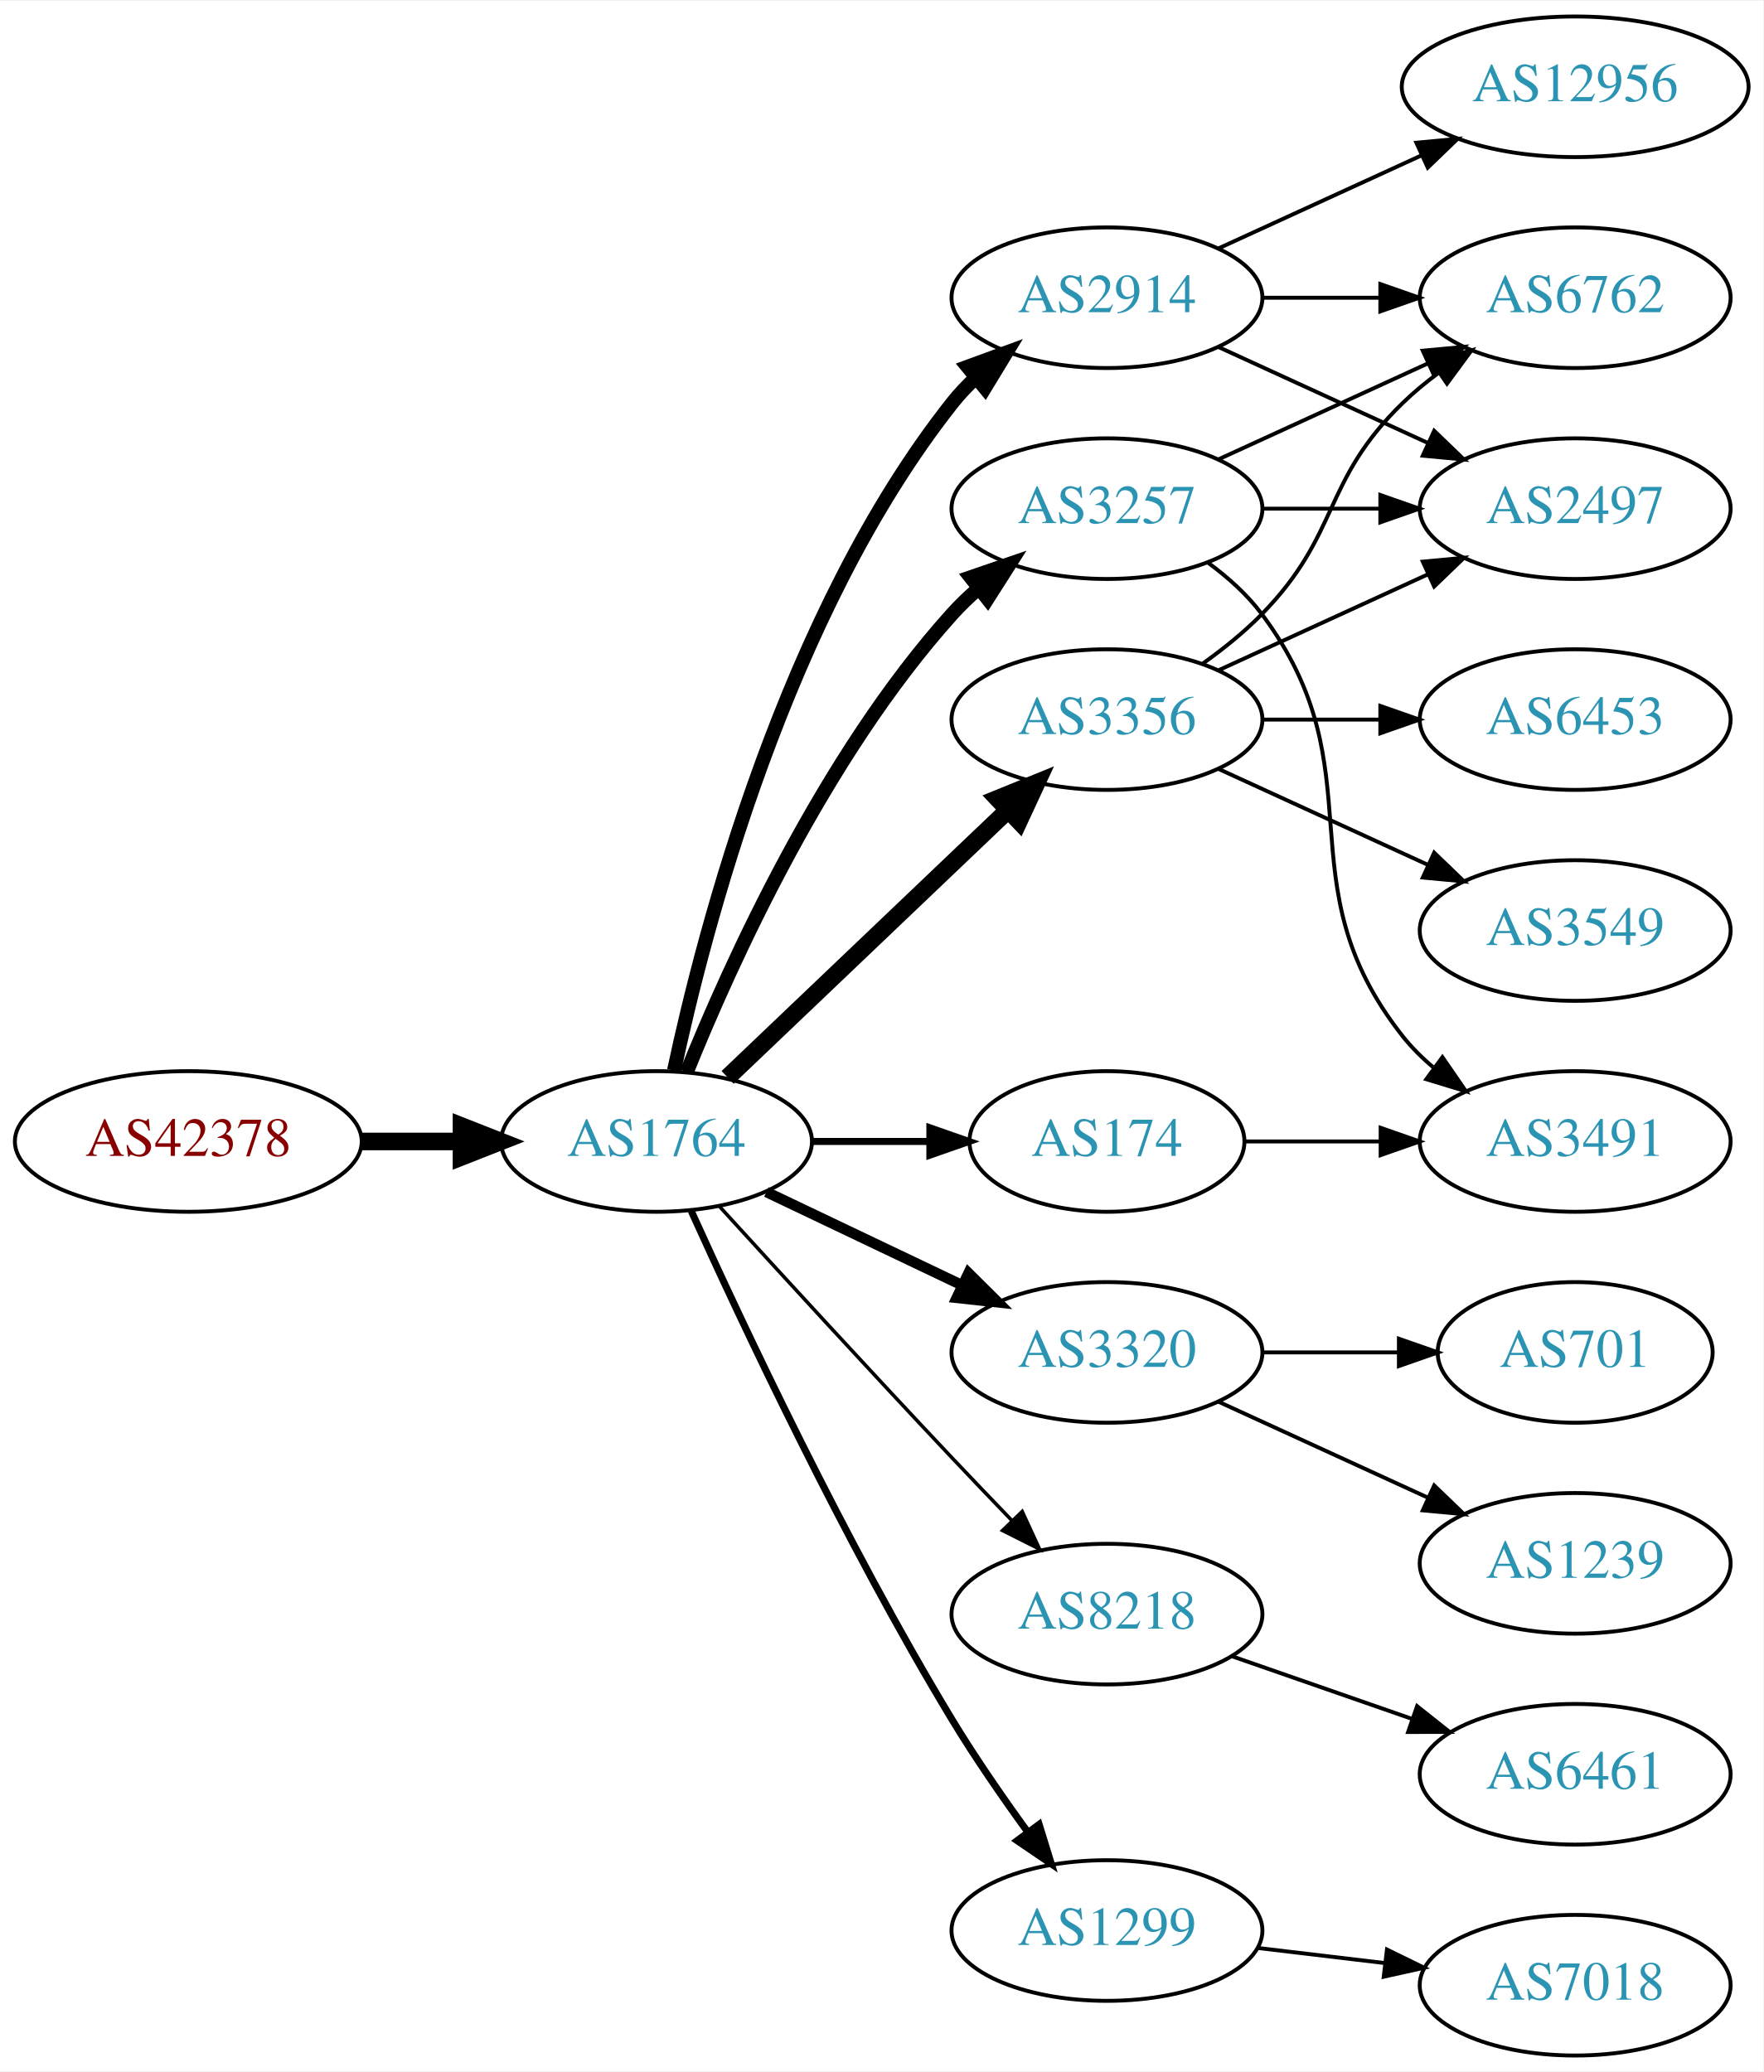
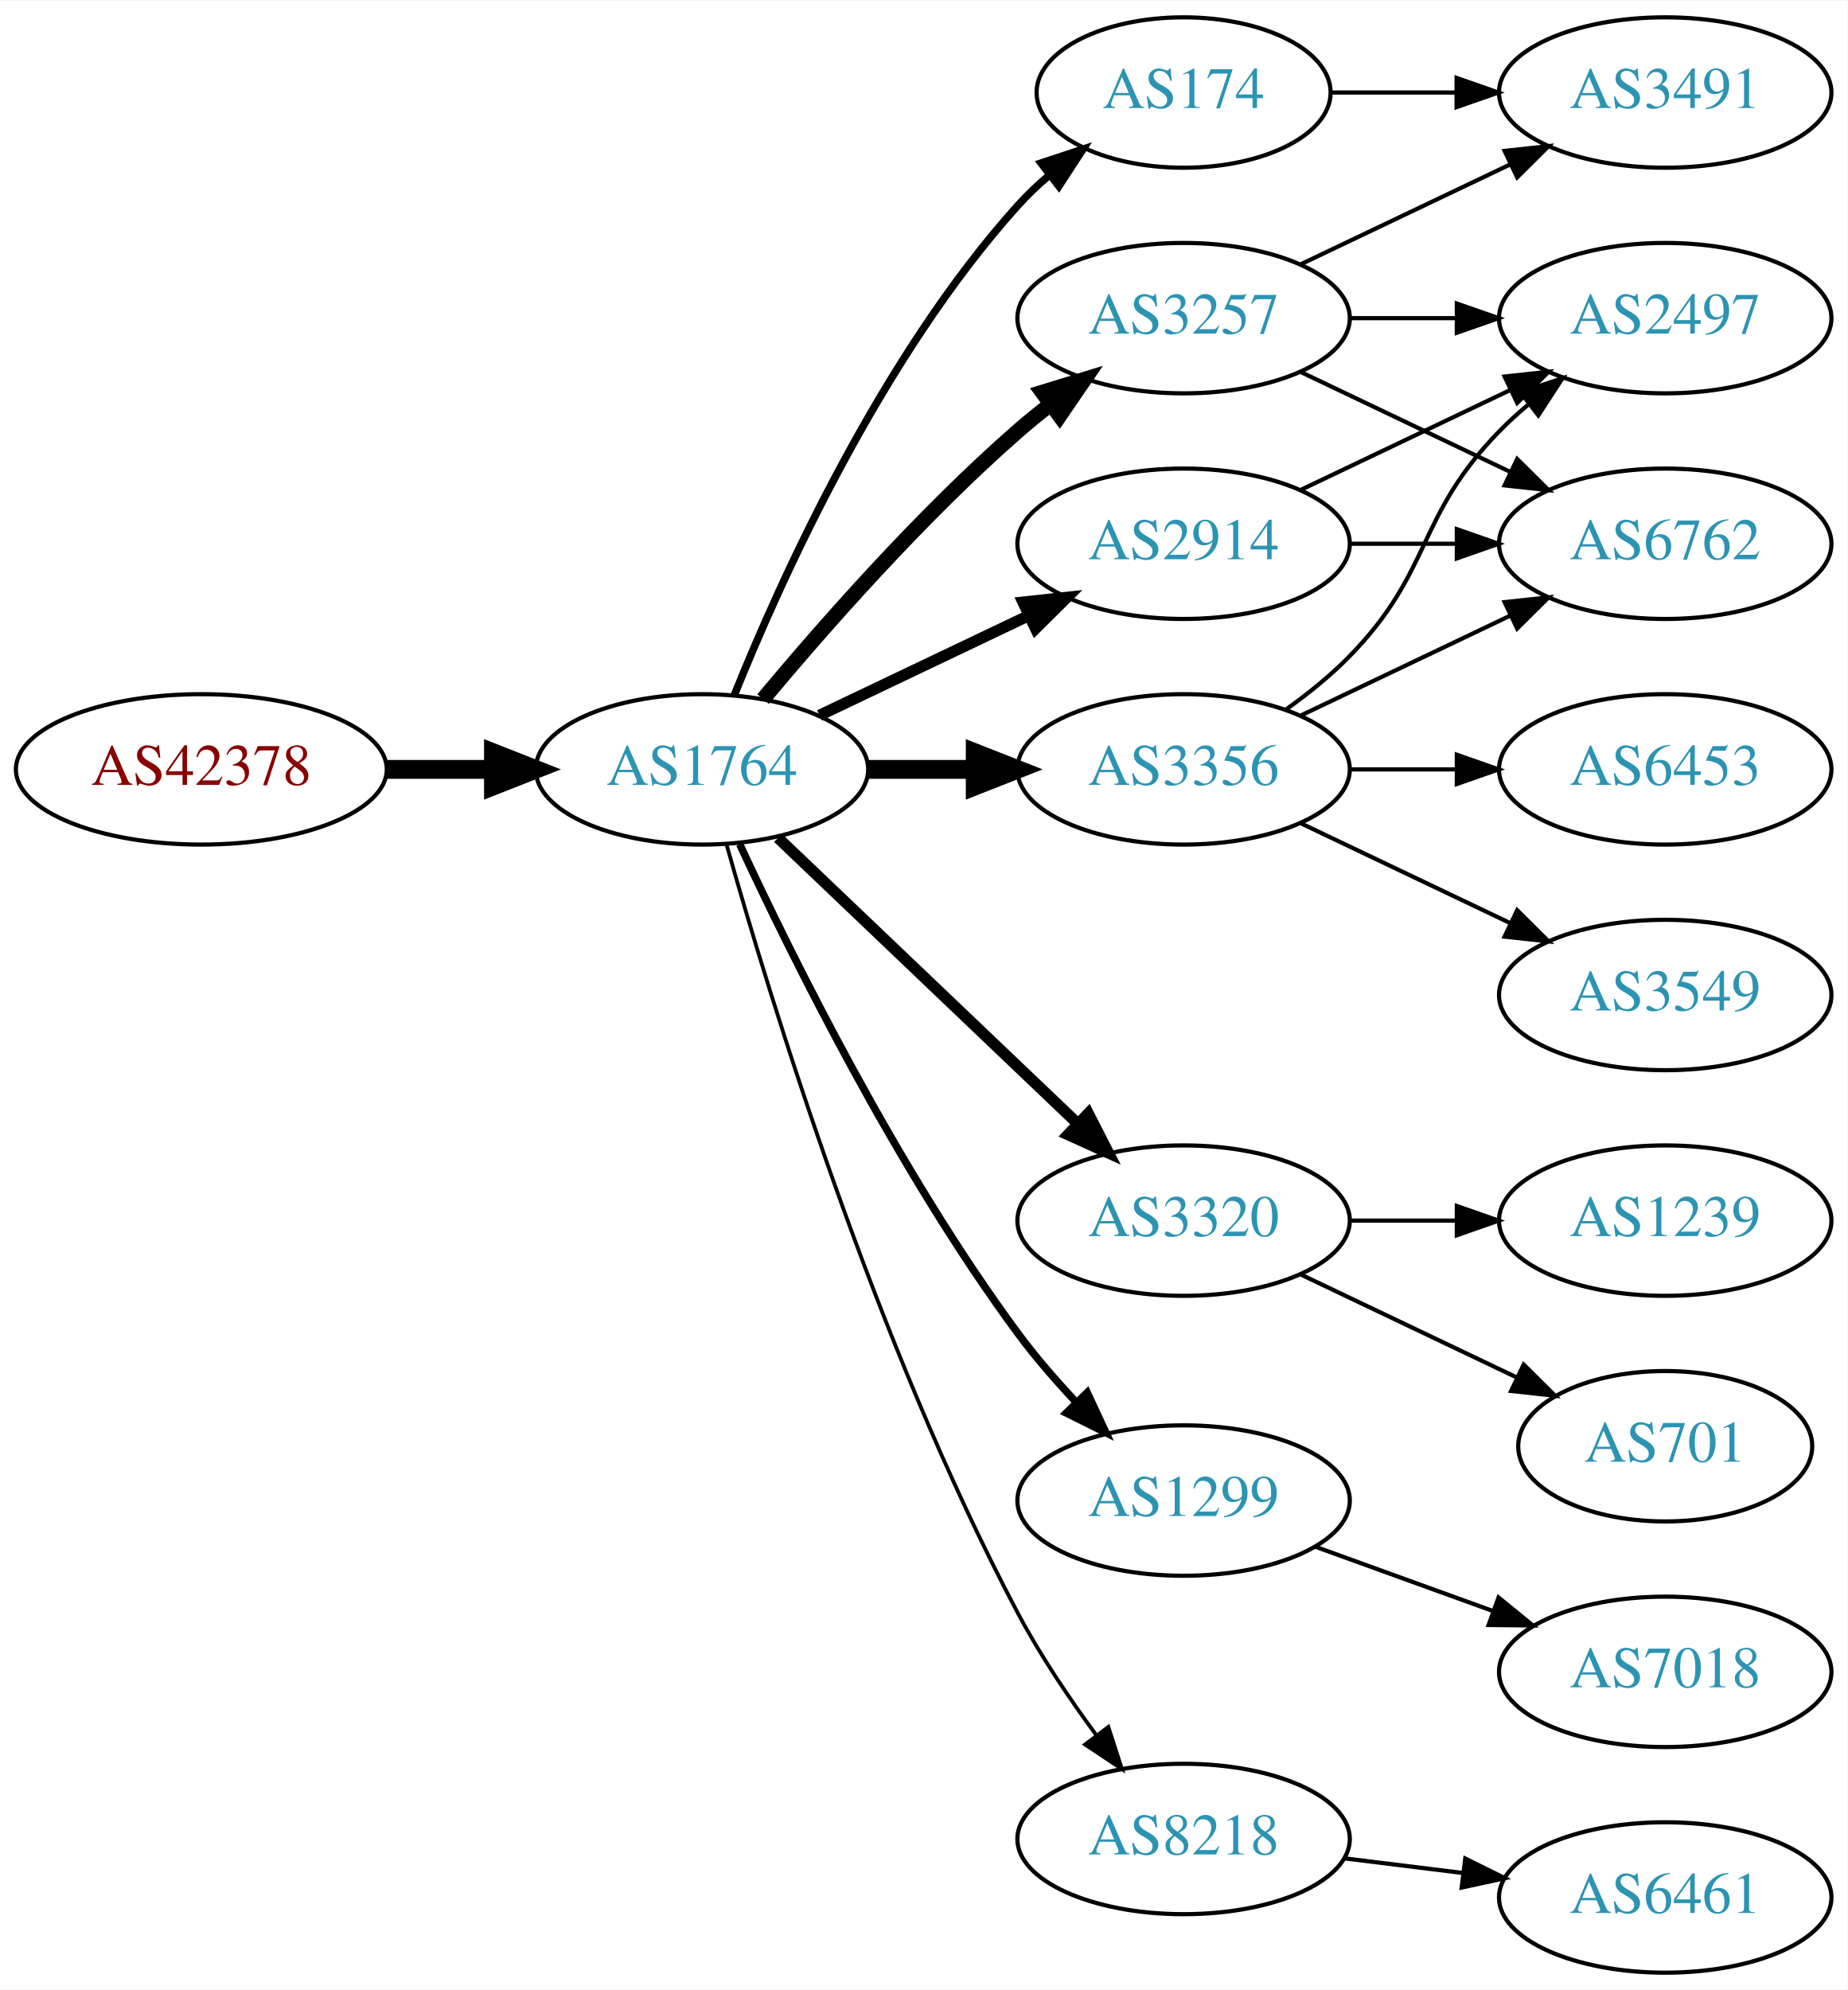
- <svg xmlns="http://www.w3.org/2000/svg" xmlns:xlink="http://www.w3.org/1999/xlink" width="451pt" height="530pt" viewBox="0.00 0.00 451.37 530.00">
-   <g id="graph0" class="graph" transform="scale(1 1) rotate(0) translate(4 526)">
-     <polygon fill="white" stroke="none" points="-4,4 -4,-526 447.37,-526 447.37,4 -4,4" />
+ <svg xmlns="http://www.w3.org/2000/svg" xmlns:xlink="http://www.w3.org/1999/xlink" width="442pt" height="476pt" viewBox="0.00 0.00 442.27 476.00">
+   <g id="graph0" class="graph" transform="scale(1 1) rotate(0) translate(4 472)">
+     <polygon fill="white" stroke="none" points="-4,4 -4,-472 438.271,-472 438.271,4 -4,4" />
    <g id="node1" class="node">
      <g id="a_node1">
        <a xlink:href="/asn/42378" xlink:title="AS42378 ~ RTR-AS [AT]">
-           <ellipse fill="#ffffff" stroke="black" cx="44.196" cy="-234" rx="44.393" ry="18" />
-           <text text-anchor="middle" x="44.196" y="-230.3" font-family="Times,serif" font-size="14.00" fill="#880000">AS42378</text>
+           <ellipse fill="#ffffff" stroke="black" cx="44.196" cy="-288" rx="44.393" ry="18" />
+           <text text-anchor="middle" x="44.196" y="-284.3" font-family="Times,serif" font-size="14.00" fill="#880000">AS42378</text>
        </a>
      </g>
    </g>
    <g id="node2" class="node">
      <g id="a_node2">
        <a xlink:href="/asn/1764" xlink:title="AS1764 ~ NEXTLAYER-AS [AT]">
-           <ellipse fill="#ffffff" stroke="black" cx="164.039" cy="-234" rx="39.794" ry="18" />
-           <text text-anchor="middle" x="164.039" y="-230.3" font-family="Times,serif" font-size="14.00" fill="#2c94b3">AS1764</text>
+           <ellipse fill="#ffffff" stroke="black" cx="164.039" cy="-288" rx="39.794" ry="18" />
+           <text text-anchor="middle" x="164.039" y="-284.3" font-family="Times,serif" font-size="14.00" fill="#2c94b3">AS1764</text>
        </a>
      </g>
    </g>
    <g id="edge1" class="edge">
-       <path fill="none" stroke="black" stroke-width="4.5" d="M88.407,-234C96.72,-234 105.482,-234 113.965,-234" />
-       <polygon fill="black" stroke="black" stroke-width="4.5" points="114.123,-237.938 124.123,-234 114.123,-230.063 114.123,-237.938" />
+       <path fill="none" stroke="black" stroke-width="4.5" d="M88.407,-288C96.72,-288 105.482,-288 113.965,-288" />
+       <polygon fill="black" stroke="black" stroke-width="4.5" points="114.123,-291.938 124.123,-288 114.123,-284.063 114.123,-291.938" />
    </g>
    <g id="node3" class="node">
      <g id="a_node3">
-         <a xlink:href="/asn/2914" xlink:title="AS2914 ~ NTT America, Inc. [US]">
-           <ellipse fill="#ffffff" stroke="black" cx="279.332" cy="-450" rx="39.794" ry="18" />
-           <text text-anchor="middle" x="279.332" y="-446.3" font-family="Times,serif" font-size="14.00" fill="#2c94b3">AS2914</text>
-         </a>
-       </g>
-     </g>
-     <g id="edge2" class="edge">
-       <path fill="none" stroke="black" stroke-width="3.6" d="M168.529,-252.16C176.16,-288.03 197.152,-369.155 239.685,-423 241.493,-425.288 243.545,-427.462 245.74,-429.51" />
-       <polygon fill="black" stroke="black" stroke-width="3.6" points="243.651,-432.323 253.6,-435.966 248.094,-426.914 243.651,-432.323" />
-     </g>
-     <g id="node4" class="node">
-       <g id="a_node4">
        <a xlink:href="/asn/3257" xlink:title="AS3257 ~ GTT [DE]">
          <ellipse fill="#ffffff" stroke="black" cx="279.332" cy="-396" rx="39.794" ry="18" />
          <text text-anchor="middle" x="279.332" y="-392.3" font-family="Times,serif" font-size="14.00" fill="#2c94b3">AS3257</text>
        </a>
      </g>
    </g>
+     <g id="edge2" class="edge">
+       <path fill="none" stroke="black" stroke-width="3.6" d="M178.669,-304.817C192.951,-321.929 216.498,-348.745 239.685,-369 242.151,-371.154 244.789,-373.294 247.487,-375.372" />
+       <polygon fill="black" stroke="black" stroke-width="3.6" points="245.512,-378.264 255.641,-381.37 249.66,-372.625 245.512,-378.264" />
+     </g>
+     <g id="node4" class="node">
+       <g id="a_node4">
+         <a xlink:href="/asn/3356" xlink:title="AS3356 ~ Level 3 Parent, LLC [US]">
+           <ellipse fill="#ffffff" stroke="black" cx="279.332" cy="-288" rx="39.794" ry="18" />
+           <text text-anchor="middle" x="279.332" y="-284.3" font-family="Times,serif" font-size="14.00" fill="#2c94b3">AS3356</text>
+         </a>
+       </g>
+     </g>
    <g id="edge3" class="edge">
-       <path fill="none" stroke="black" stroke-width="3.6" d="M171.786,-251.787C182.837,-279.243 206.891,-332.578 239.685,-369 241.688,-371.224 243.906,-373.363 246.239,-375.397" />
-       <polygon fill="black" stroke="black" stroke-width="3.6" points="244.437,-378.433 254.458,-381.873 248.769,-372.935 244.437,-378.433" />
+       <path fill="none" stroke="black" stroke-width="4.5" d="M203.711,-288C211.914,-288 220.678,-288 229.21,-288" />
+       <polygon fill="black" stroke="black" stroke-width="4.5" points="229.449,-291.938 239.449,-288 229.449,-284.063 229.449,-291.938" />
    </g>
    <g id="node5" class="node">
      <g id="a_node5">
-         <a xlink:href="/asn/3356" xlink:title="AS3356 ~ Level 3 Parent, LLC [US]">
-           <ellipse fill="#ffffff" stroke="black" cx="279.332" cy="-342" rx="39.794" ry="18" />
-           <text text-anchor="middle" x="279.332" y="-338.3" font-family="Times,serif" font-size="14.00" fill="#2c94b3">AS3356</text>
-         </a>
-       </g>
-     </g>
-     <g id="edge4" class="edge">
-       <path fill="none" stroke="black" stroke-width="4.5" d="M182.245,-250.403C201.321,-268.587 232.241,-298.063 253.838,-318.651" />
-       <polygon fill="black" stroke="black" stroke-width="4.5" points="251.379,-321.747 261.334,-325.797 256.813,-316.047 251.379,-321.747" />
-     </g>
-     <g id="node6" class="node">
-       <g id="a_node6">
        <a xlink:href="/asn/3320" xlink:title="AS3320 ~ DTAG [DE]">
          <ellipse fill="#ffffff" stroke="black" cx="279.332" cy="-180" rx="39.794" ry="18" />
          <text text-anchor="middle" x="279.332" y="-176.3" font-family="Times,serif" font-size="14.00" fill="#2c94b3">AS3320</text>
        </a>
      </g>
    </g>
+     <g id="edge4" class="edge">
+       <path fill="none" stroke="black" stroke-width="2.7" d="M182.245,-271.597C201.321,-253.413 232.241,-223.937 253.838,-203.349" />
+       <polygon fill="black" stroke="black" stroke-width="2.7" points="256.511,-205.637 261.334,-196.203 251.681,-200.57 256.511,-205.637" />
+     </g>
+     <g id="node6" class="node">
+       <g id="a_node6">
+         <a xlink:href="/asn/1299" xlink:title="AS1299 ~ Telia Carrier [EU]">
+           <ellipse fill="#ffffff" stroke="black" cx="279.332" cy="-113" rx="39.794" ry="18" />
+           <text text-anchor="middle" x="279.332" y="-109.3" font-family="Times,serif" font-size="14.00" fill="#2c94b3">AS1299</text>
+         </a>
+       </g>
+     </g>
    <g id="edge5" class="edge">
-       <path fill="none" stroke="black" stroke-width="2.7" d="M192.175,-221.066C207.169,-213.919 225.99,-204.948 242.213,-197.215" />
-       <polygon fill="black" stroke="black" stroke-width="2.7" points="243.895,-200.291 251.417,-192.829 240.884,-193.972 243.895,-200.291" />
+       <path fill="none" stroke="black" stroke-width="1.8" d="M173.085,-270.065C185.484,-243.325 210.867,-191.979 239.685,-153 243.851,-147.366 248.76,-141.712 253.656,-136.502" />
+       <polygon fill="black" stroke="black" stroke-width="1.8" points="256.26,-138.845 260.733,-129.241 251.247,-133.96 256.26,-138.845" />
    </g>
    <g id="node7" class="node">
      <g id="a_node7">
-         <a xlink:href="/asn/174" xlink:title="AS174 ~ Cogent Communications [US]">
-           <ellipse fill="#ffffff" stroke="black" cx="279.332" cy="-234" rx="35.194" ry="18" />
-           <text text-anchor="middle" x="279.332" y="-230.3" font-family="Times,serif" font-size="14.00" fill="#2c94b3">AS174</text>
+         <a xlink:href="/asn/8218" xlink:title="AS8218 ~ legacy Neotelecoms [FR]">
+           <ellipse fill="#ffffff" stroke="black" cx="279.332" cy="-32" rx="39.794" ry="18" />
+           <text text-anchor="middle" x="279.332" y="-28.3" font-family="Times,serif" font-size="14.00" fill="#2c94b3">AS8218</text>
        </a>
      </g>
    </g>
    <g id="edge6" class="edge">
-       <path fill="none" stroke="black" stroke-width="1.8" d="M203.711,-234C213.416,-234 223.907,-234 233.87,-234" />
-       <polygon fill="black" stroke="black" stroke-width="1.8" points="234.006,-237.5 244.006,-234 234.006,-230.5 234.006,-237.5" />
+       <path fill="none" stroke="black" stroke-width="0.9" d="M169.916,-270.03C180.097,-233.899 205.53,-150.41 239.685,-86 245.006,-75.966 251.955,-65.658 258.491,-56.772" />
+       <polygon fill="black" stroke="black" stroke-width="0.9" points="261.322,-58.831 264.564,-48.745 255.739,-54.608 261.322,-58.831" />
    </g>
    <g id="node8" class="node">
      <g id="a_node8">
-         <a xlink:href="/asn/8218" xlink:title="AS8218 ~ legacy Neotelecoms [FR]">
-           <ellipse fill="#ffffff" stroke="black" cx="279.332" cy="-113" rx="39.794" ry="18" />
-           <text text-anchor="middle" x="279.332" y="-109.3" font-family="Times,serif" font-size="14.00" fill="#2c94b3">AS8218</text>
+         <a xlink:href="/asn/2914" xlink:title="AS2914 ~ NTT America, Inc. [US]">
+           <ellipse fill="#ffffff" stroke="black" cx="279.332" cy="-342" rx="39.794" ry="18" />
+           <text text-anchor="middle" x="279.332" y="-338.3" font-family="Times,serif" font-size="14.00" fill="#2c94b3">AS2914</text>
        </a>
      </g>
    </g>
    <g id="edge7" class="edge">
-       <path fill="none" stroke="black" stroke-width="0.9" d="M180.08,-217.45C195.076,-201.005 218.817,-175.115 239.685,-153 244.583,-147.809 249.874,-142.282 254.923,-137.045" />
-       <polygon fill="black" stroke="black" stroke-width="0.9" points="257.636,-139.274 262.072,-129.653 252.604,-134.407 257.636,-139.274" />
+       <path fill="none" stroke="black" stroke-width="2.7" d="M192.175,-300.934C207.169,-308.081 225.99,-317.052 242.213,-324.785" />
+       <polygon fill="black" stroke="black" stroke-width="2.7" points="240.884,-328.028 251.417,-329.171 243.895,-321.709 240.884,-328.028" />
    </g>
    <g id="node9" class="node">
      <g id="a_node9">
-         <a xlink:href="/asn/1299" xlink:title="AS1299 ~ Telia Carrier [EU]">
-           <ellipse fill="#ffffff" stroke="black" cx="279.332" cy="-32" rx="39.794" ry="18" />
-           <text text-anchor="middle" x="279.332" y="-28.3" font-family="Times,serif" font-size="14.00" fill="#2c94b3">AS1299</text>
+         <a xlink:href="/asn/174" xlink:title="AS174 ~ Cogent Communications [US]">
+           <ellipse fill="#ffffff" stroke="black" cx="279.332" cy="-450" rx="35.194" ry="18" />
+           <text text-anchor="middle" x="279.332" y="-446.3" font-family="Times,serif" font-size="14.00" fill="#2c94b3">AS174</text>
        </a>
      </g>
    </g>
    <g id="edge8" class="edge">
-       <path fill="none" stroke="black" stroke-width="1.8" d="M172.926,-216.215C185.703,-187.94 212.273,-131.303 239.685,-86 245.565,-76.283 252.642,-66.048 259.125,-57.132" />
-       <polygon fill="black" stroke="black" stroke-width="1.8" points="261.971,-59.171 265.1,-49.049 256.341,-55.01 261.971,-59.171" />
+       <path fill="none" stroke="black" stroke-width="1.8" d="M171.786,-305.787C182.837,-333.243 206.891,-386.578 239.685,-423 242.001,-425.572 244.606,-428.03 247.341,-430.343" />
+       <polygon fill="black" stroke="black" stroke-width="1.8" points="245.207,-433.117 255.264,-436.448 249.479,-427.572 245.207,-433.117" />
    </g>
    <g id="node10" class="node">
      <g id="a_node10">
-         <a xlink:href="/asn/12956" xlink:title="AS12956 ~ TELXIUS [ES]">
-           <ellipse fill="#ffffff" stroke="black" cx="399.174" cy="-504" rx="44.393" ry="18" />
-           <text text-anchor="middle" x="399.174" y="-500.3" font-family="Times,serif" font-size="14.00" fill="#2c94b3">AS12956</text>
+         <a xlink:href="/asn/3491" xlink:title="AS3491 ~ PCCW Global, Inc. [US]">
+           <ellipse fill="#ffffff" stroke="black" cx="394.625" cy="-450" rx="39.794" ry="18" />
+           <text text-anchor="middle" x="394.625" y="-446.3" font-family="Times,serif" font-size="14.00" fill="#2c94b3">AS3491</text>
        </a>
      </g>
    </g>
    <g id="edge9" class="edge">
-       <path fill="none" stroke="black" d="M307.96,-462.661C323.458,-469.762 343.025,-478.728 359.971,-486.494" />
-       <polygon fill="black" stroke="black" points="358.525,-489.681 369.074,-490.665 361.441,-483.317 358.525,-489.681" />
+       <path fill="none" stroke="black" d="M307.468,-408.934C322.462,-416.081 341.283,-425.052 357.506,-432.785" />
+       <polygon fill="black" stroke="black" points="356.177,-436.028 366.71,-437.171 359.188,-429.709 356.177,-436.028" />
    </g>
    <g id="node11" class="node">
      <g id="a_node11">
        <a xlink:href="/asn/6762" xlink:title="AS6762 ~ TELECOM ITALIA SPARKLE S.p.A. [IT]">
-           <ellipse fill="#ffffff" stroke="black" cx="399.174" cy="-450" rx="39.794" ry="18" />
-           <text text-anchor="middle" x="399.174" y="-446.3" font-family="Times,serif" font-size="14.00" fill="#2c94b3">AS6762</text>
+           <ellipse fill="#ffffff" stroke="black" cx="394.625" cy="-342" rx="39.794" ry="18" />
+           <text text-anchor="middle" x="394.625" y="-338.3" font-family="Times,serif" font-size="14.00" fill="#2c94b3">AS6762</text>
        </a>
      </g>
    </g>
    <g id="edge10" class="edge">
-       <path fill="none" stroke="black" d="M319.244,-450C328.798,-450 339.147,-450 349.11,-450" />
-       <polygon fill="black" stroke="black" points="349.302,-453.5 359.302,-450 349.302,-446.5 349.302,-453.5" />
+       <path fill="none" stroke="black" d="M307.468,-383.066C322.462,-375.919 341.283,-366.948 357.506,-359.215" />
+       <polygon fill="black" stroke="black" points="359.188,-362.291 366.71,-354.829 356.177,-355.972 359.188,-362.291" />
    </g>
    <g id="node12" class="node">
      <g id="a_node12">
        <a xlink:href="/asn/2497" xlink:title="AS2497 ~ Internet Initiative Japan Inc. [JP]">
-           <ellipse fill="#ffffff" stroke="black" cx="399.174" cy="-396" rx="39.794" ry="18" />
-           <text text-anchor="middle" x="399.174" y="-392.3" font-family="Times,serif" font-size="14.00" fill="#2c94b3">AS2497</text>
+           <ellipse fill="#ffffff" stroke="black" cx="394.625" cy="-396" rx="39.794" ry="18" />
+           <text text-anchor="middle" x="394.625" y="-392.3" font-family="Times,serif" font-size="14.00" fill="#2c94b3">AS2497</text>
        </a>
      </g>
    </g>
    <g id="edge11" class="edge">
-       <path fill="none" stroke="black" d="M307.96,-437.339C323.917,-430.027 344.188,-420.739 361.471,-412.819" />
-       <polygon fill="black" stroke="black" points="363.085,-415.929 370.718,-408.581 360.169,-409.565 363.085,-415.929" />
+       <path fill="none" stroke="black" d="M319.004,-396C327.207,-396 335.971,-396 344.503,-396" />
+       <polygon fill="black" stroke="black" points="344.742,-399.5 354.742,-396 344.742,-392.5 344.742,-399.5" />
    </g>
    <g id="edge12" class="edge">
-       <path fill="none" stroke="black" d="M307.96,-408.661C323.917,-415.973 344.188,-425.261 361.471,-433.181" />
-       <polygon fill="black" stroke="black" points="360.169,-436.435 370.718,-437.419 363.085,-430.071 360.169,-436.435" />
-     </g>
-     <g id="edge13" class="edge">
-       <path fill="none" stroke="black" d="M319.244,-396C328.798,-396 339.147,-396 349.11,-396" />
-       <polygon fill="black" stroke="black" points="349.302,-399.5 359.302,-396 349.302,-392.5 349.302,-399.5" />
+       <path fill="none" stroke="black" d="M307.468,-300.934C322.462,-308.081 341.283,-317.052 357.506,-324.785" />
+       <polygon fill="black" stroke="black" points="356.177,-328.028 366.71,-329.171 359.188,-321.709 356.177,-328.028" />
+     </g>
+     <g id="edge15" class="edge">
+       <path fill="none" stroke="black" d="M303.926,-302.389C309.182,-306.148 314.513,-310.437 318.978,-315 339.151,-335.617 334.806,-348.383 354.978,-369 357.071,-371.139 359.354,-373.218 361.731,-375.21" />
+       <polygon fill="black" stroke="black" points="359.974,-378.275 370.031,-381.611 364.249,-372.732 359.974,-378.275" />
    </g>
    <g id="node13" class="node">
      <g id="a_node13">
-         <a xlink:href="/asn/3491" xlink:title="AS3491 ~ PCCW Global, Inc. [US]">
-           <ellipse fill="#ffffff" stroke="black" cx="399.174" cy="-234" rx="39.794" ry="18" />
-           <text text-anchor="middle" x="399.174" y="-230.3" font-family="Times,serif" font-size="14.00" fill="#2c94b3">AS3491</text>
-         </a>
-       </g>
-     </g>
-     <g id="edge14" class="edge">
-       <path fill="none" stroke="black" d="M305.262,-382.118C310.338,-378.389 315.256,-373.984 318.978,-369 349.249,-328.458 323.679,-300.754 354.978,-261 357.303,-258.047 360.047,-255.33 363.006,-252.853" />
-       <polygon fill="black" stroke="black" points="365.199,-255.585 371.203,-246.855 361.065,-249.936 365.199,-255.585" />
-     </g>
-     <g id="edge18" class="edge">
-       <path fill="none" stroke="black" d="M303.926,-356.389C309.182,-360.148 314.513,-364.437 318.978,-369 339.151,-389.617 334.285,-402.906 354.978,-423 357.823,-425.763 360.997,-428.386 364.297,-430.834" />
-       <polygon fill="black" stroke="black" points="362.414,-433.786 372.645,-436.538 366.363,-428.006 362.414,-433.786" />
-     </g>
-     <g id="edge15" class="edge">
-       <path fill="none" stroke="black" d="M307.96,-354.661C323.917,-361.973 344.188,-371.261 361.471,-379.181" />
-       <polygon fill="black" stroke="black" points="360.169,-382.435 370.718,-383.419 363.085,-376.071 360.169,-382.435" />
+         <a xlink:href="/asn/3549" xlink:title="AS3549 ~ Level 3 Parent, LLC [US]">
+           <ellipse fill="#ffffff" stroke="black" cx="394.625" cy="-234" rx="39.794" ry="18" />
+           <text text-anchor="middle" x="394.625" y="-230.3" font-family="Times,serif" font-size="14.00" fill="#2c94b3">AS3549</text>
+         </a>
+       </g>
+     </g>
+     <g id="edge13" class="edge">
+       <path fill="none" stroke="black" d="M307.468,-275.066C322.462,-267.919 341.283,-258.948 357.506,-251.215" />
+       <polygon fill="black" stroke="black" points="359.188,-254.291 366.71,-246.829 356.177,-247.972 359.188,-254.291" />
    </g>
    <g id="node14" class="node">
      <g id="a_node14">
        <a xlink:href="/asn/6453" xlink:title="AS6453 ~ TATA COMMUNICATIONS (AMERICA) INC [US]">
-           <ellipse fill="#ffffff" stroke="black" cx="399.174" cy="-342" rx="39.794" ry="18" />
-           <text text-anchor="middle" x="399.174" y="-338.3" font-family="Times,serif" font-size="14.00" fill="#2c94b3">AS6453</text>
-         </a>
-       </g>
-     </g>
-     <g id="edge16" class="edge">
-       <path fill="none" stroke="black" d="M319.244,-342C328.798,-342 339.147,-342 349.11,-342" />
-       <polygon fill="black" stroke="black" points="349.302,-345.5 359.302,-342 349.302,-338.5 349.302,-345.5" />
+           <ellipse fill="#ffffff" stroke="black" cx="394.625" cy="-288" rx="39.794" ry="18" />
+           <text text-anchor="middle" x="394.625" y="-284.3" font-family="Times,serif" font-size="14.00" fill="#2c94b3">AS6453</text>
+         </a>
+       </g>
+     </g>
+     <g id="edge14" class="edge">
+       <path fill="none" stroke="black" d="M319.004,-288C327.207,-288 335.971,-288 344.503,-288" />
+       <polygon fill="black" stroke="black" points="344.742,-291.5 354.742,-288 344.742,-284.5 344.742,-291.5" />
    </g>
    <g id="node15" class="node">
      <g id="a_node15">
-         <a xlink:href="/asn/3549" xlink:title="AS3549 ~ Level 3 Parent, LLC [US]">
-           <ellipse fill="#ffffff" stroke="black" cx="399.174" cy="-288" rx="39.794" ry="18" />
-           <text text-anchor="middle" x="399.174" y="-284.3" font-family="Times,serif" font-size="14.00" fill="#2c94b3">AS3549</text>
-         </a>
-       </g>
-     </g>
-     <g id="edge17" class="edge">
-       <path fill="none" stroke="black" d="M307.96,-329.339C323.917,-322.027 344.188,-312.739 361.471,-304.819" />
-       <polygon fill="black" stroke="black" points="363.085,-307.929 370.718,-300.581 360.169,-301.565 363.085,-307.929" />
+         <a xlink:href="/asn/701" xlink:title="AS701 ~ UUNET [US]">
+           <ellipse fill="#ffffff" stroke="black" cx="394.625" cy="-126" rx="35.194" ry="18" />
+           <text text-anchor="middle" x="394.625" y="-122.3" font-family="Times,serif" font-size="14.00" fill="#2c94b3">AS701</text>
+         </a>
+       </g>
+     </g>
+     <g id="edge16" class="edge">
+       <path fill="none" stroke="black" d="M307.468,-167.066C322.9,-159.71 342.385,-150.423 358.92,-142.541" />
+       <polygon fill="black" stroke="black" points="360.741,-145.551 368.262,-138.089 357.729,-139.232 360.741,-145.551" />
    </g>
    <g id="node16" class="node">
      <g id="a_node16">
-         <a xlink:href="/asn/701" xlink:title="AS701 ~ UUNET [US]">
-           <ellipse fill="#ffffff" stroke="black" cx="399.174" cy="-180" rx="35.194" ry="18" />
-           <text text-anchor="middle" x="399.174" y="-176.3" font-family="Times,serif" font-size="14.00" fill="#2c94b3">AS701</text>
-         </a>
-       </g>
-     </g>
-     <g id="edge19" class="edge">
-       <path fill="none" stroke="black" d="M319.244,-180C330.331,-180 342.491,-180 353.873,-180" />
-       <polygon fill="black" stroke="black" points="354.055,-183.5 364.055,-180 354.055,-176.5 354.055,-183.5" />
+         <a xlink:href="/asn/1239" xlink:title="AS1239 ~ Sprint [US]">
+           <ellipse fill="#ffffff" stroke="black" cx="394.625" cy="-180" rx="39.794" ry="18" />
+           <text text-anchor="middle" x="394.625" y="-176.3" font-family="Times,serif" font-size="14.00" fill="#2c94b3">AS1239</text>
+         </a>
+       </g>
+     </g>
+     <g id="edge17" class="edge">
+       <path fill="none" stroke="black" d="M319.004,-180C327.207,-180 335.971,-180 344.503,-180" />
+       <polygon fill="black" stroke="black" points="344.742,-183.5 354.742,-180 344.742,-176.5 344.742,-183.5" />
    </g>
    <g id="node17" class="node">
      <g id="a_node17">
-         <a xlink:href="/asn/1239" xlink:title="AS1239 ~ Sprint [US]">
-           <ellipse fill="#ffffff" stroke="black" cx="399.174" cy="-126" rx="39.794" ry="18" />
-           <text text-anchor="middle" x="399.174" y="-122.3" font-family="Times,serif" font-size="14.00" fill="#2c94b3">AS1239</text>
-         </a>
-       </g>
-     </g>
-     <g id="edge20" class="edge">
-       <path fill="none" stroke="black" d="M307.96,-167.339C323.917,-160.027 344.188,-150.739 361.471,-142.819" />
-       <polygon fill="black" stroke="black" points="363.085,-145.929 370.718,-138.581 360.169,-139.565 363.085,-145.929" />
-     </g>
-     <g id="edge22" class="edge">
-       <path fill="none" stroke="black" d="M314.733,-234C325.557,-234 337.725,-234 349.352,-234" />
-       <polygon fill="black" stroke="black" points="349.383,-237.5 359.383,-234 349.383,-230.5 349.383,-237.5" />
+         <a xlink:href="/asn/7018" xlink:title="AS7018 ~ AT&amp;T Services, Inc. [US]">
+           <ellipse fill="#ffffff" stroke="black" cx="394.625" cy="-72" rx="39.794" ry="18" />
+           <text text-anchor="middle" x="394.625" y="-68.3" font-family="Times,serif" font-size="14.00" fill="#2c94b3">AS7018</text>
+         </a>
+       </g>
+     </g>
+     <g id="edge18" class="edge">
+       <path fill="none" stroke="black" d="M310.99,-101.905C323.963,-97.21 339.256,-91.676 353.137,-86.652" />
+       <polygon fill="black" stroke="black" points="354.729,-89.798 362.941,-83.104 352.347,-83.216 354.729,-89.798" />
    </g>
    <g id="node18" class="node">
      <g id="a_node18">
        <a xlink:href="/asn/6461" xlink:title="AS6461 ~ ZAYO-6461 [US]">
-           <ellipse fill="#ffffff" stroke="black" cx="399.174" cy="-72" rx="39.794" ry="18" />
-           <text text-anchor="middle" x="399.174" y="-68.3" font-family="Times,serif" font-size="14.00" fill="#2c94b3">AS6461</text>
-         </a>
-       </g>
+           <ellipse fill="#ffffff" stroke="black" cx="394.625" cy="-18" rx="39.794" ry="18" />
+           <text text-anchor="middle" x="394.625" y="-14.3" font-family="Times,serif" font-size="14.00" fill="#2c94b3">AS6461</text>
+         </a>
+       </g>
+     </g>
+     <g id="edge19" class="edge">
+       <path fill="none" stroke="black" d="M317.742,-27.377C326.83,-26.254 336.667,-25.038 346.152,-23.866" />
+       <polygon fill="black" stroke="black" points="346.758,-27.318 356.254,-22.618 345.9,-20.371 346.758,-27.318" />
+     </g>
+     <g id="edge20" class="edge">
+       <path fill="none" stroke="black" d="M319.004,-342C327.207,-342 335.971,-342 344.503,-342" />
+       <polygon fill="black" stroke="black" points="344.742,-345.5 354.742,-342 344.742,-338.5 344.742,-345.5" />
    </g>
    <g id="edge21" class="edge">
-       <path fill="none" stroke="black" d="M311.293,-102.228C325.39,-97.323 342.266,-91.451 357.38,-86.193" />
-       <polygon fill="black" stroke="black" points="358.715,-89.434 367.01,-82.843 356.415,-82.823 358.715,-89.434" />
-     </g>
-     <g id="node19" class="node">
-       <g id="a_node19">
-         <a xlink:href="/asn/7018" xlink:title="AS7018 ~ AT&amp;T Services, Inc. [US]">
-           <ellipse fill="#ffffff" stroke="black" cx="399.174" cy="-18" rx="39.794" ry="18" />
-           <text text-anchor="middle" x="399.174" y="-14.3" font-family="Times,serif" font-size="14.00" fill="#2c94b3">AS7018</text>
-         </a>
-       </g>
-     </g>
-     <g id="edge23" class="edge">
-       <path fill="none" stroke="black" d="M317.942,-27.532C328.253,-26.307 339.57,-24.962 350.37,-23.679" />
-       <polygon fill="black" stroke="black" points="351,-27.129 360.517,-22.474 350.174,-20.178 351,-27.129" />
+       <path fill="none" stroke="black" d="M307.468,-354.934C322.462,-362.081 341.283,-371.052 357.506,-378.785" />
+       <polygon fill="black" stroke="black" points="356.177,-382.028 366.71,-383.171 359.188,-375.709 356.177,-382.028" />
+     </g>
+     <g id="edge22" class="edge">
+       <path fill="none" stroke="black" d="M314.631,-450C324.008,-450 334.358,-450 344.393,-450" />
+       <polygon fill="black" stroke="black" points="344.681,-453.5 354.681,-450 344.681,-446.5 344.681,-453.5" />
    </g>
  </g>
</svg>
